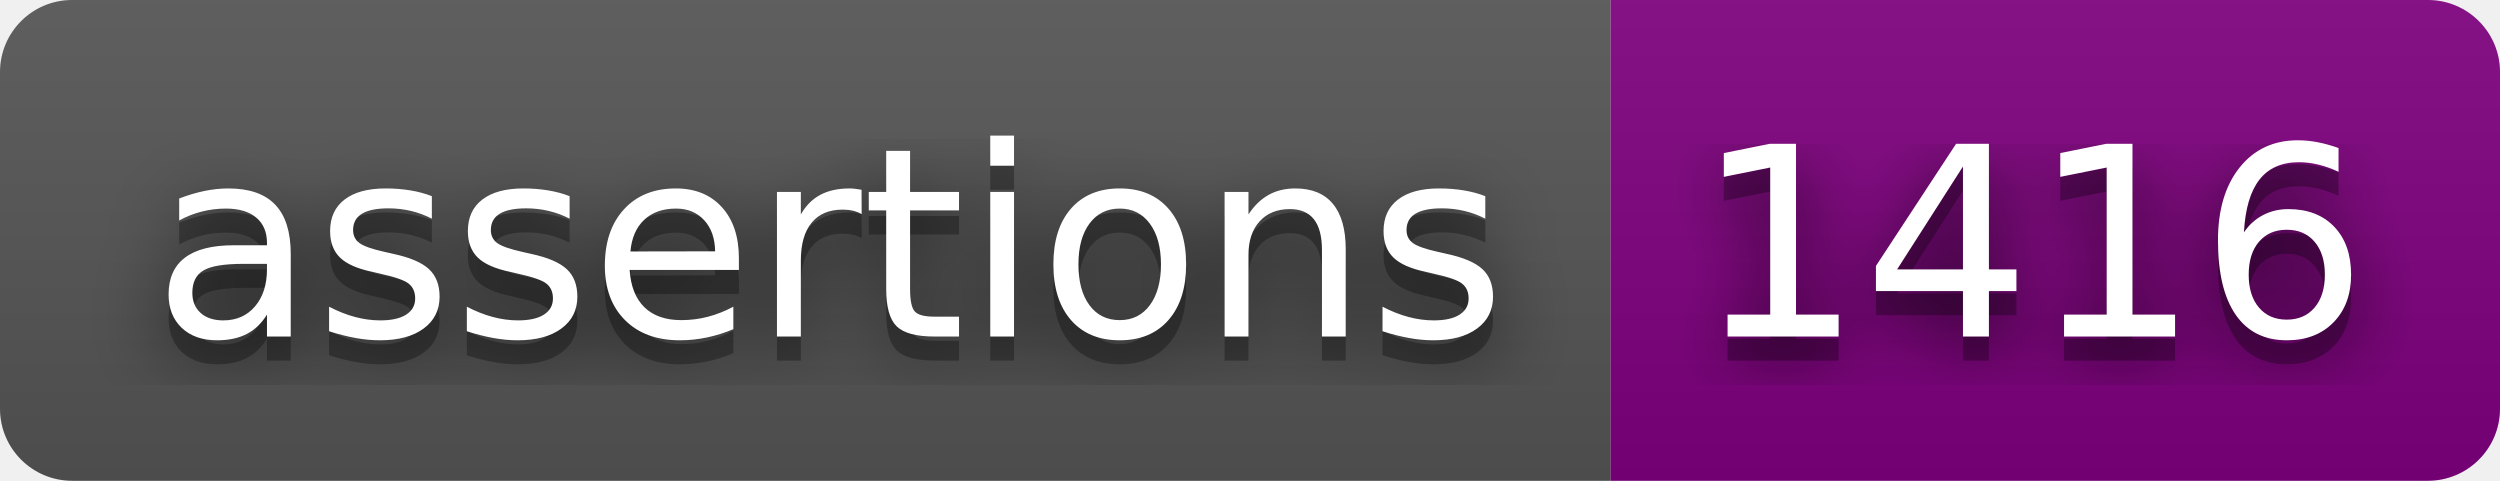
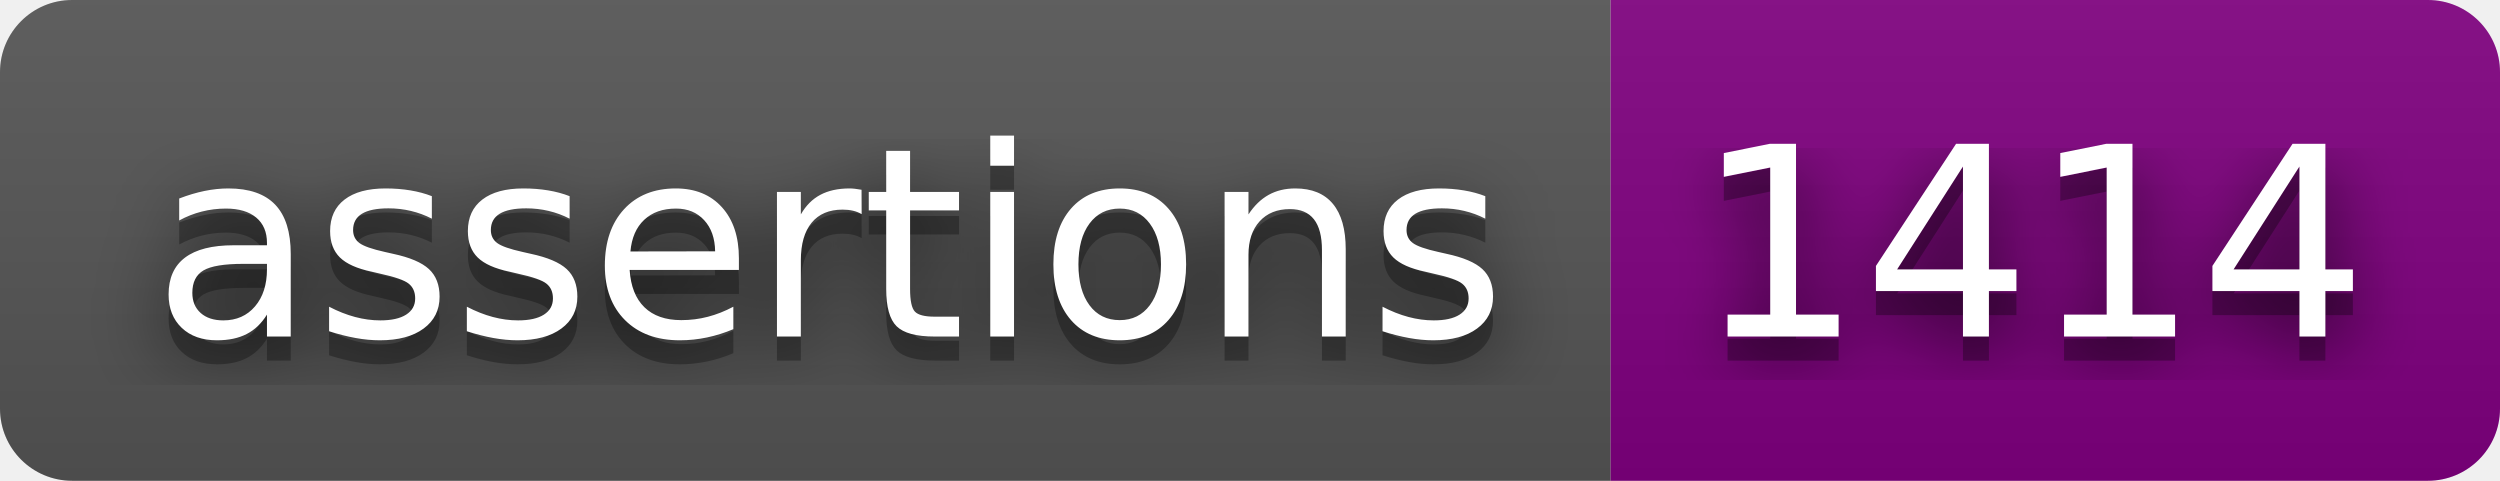
<svg xmlns="http://www.w3.org/2000/svg" width="104" height="20">
  <filter id="blur">
    <feGaussianBlur stdDeviation="16" />
  </filter>
  <linearGradient id="s" x2="0" y2="100%">
    <stop offset="0" stop-color="#bbb" stop-opacity=".1" />
    <stop offset="1" stop-opacity=".1" />
  </linearGradient>
  <clipPath id="r">
    <rect width="104" height="20" rx="3" />
  </clipPath>
  <g clip-path="url(#r)">
    <rect width="67" height="20" fill="#555" />
    <rect width="37" height="20" fill="purple" x="67" />
    <rect width="104" height="20" fill="url(#s)" />
  </g>
  <g fill="#fff" font-family="Verdana,Geneva,DejaVu Sans,sans-serif" font-size="110" text-anchor="middle" text-rendering="geometricPrecision">
    <g transform="scale(.1)">
      <g fill="#010101">
        <text fill-opacity=".8" filter="url(#blur)" textLength="570" x="345" y="150">assertions</text>
        <text fill-opacity=".3" textLength="570" x="345" y="150">assertions</text>
      </g>
      <text textLength="570" x="345" y="140">assertions</text>
    </g>
    <g transform="scale(.1)">
      <g fill="#010101">
-         <text fill-opacity=".8" filter="url(#blur)" textLength="270" x="845" y="150">1416</text>
-         <text fill-opacity=".3" textLength="270" x="845" y="150">1416</text>
+         <text fill-opacity=".8" filter="url(#blur)" textLength="270" x="845" y="150">1414</text>
+         <text fill-opacity=".3" textLength="270" x="845" y="150">1414</text>
      </g>
-       <text textLength="270" x="845" y="140">1416</text>
+       <text textLength="270" x="845" y="140">1414</text>
    </g>
  </g>
</svg>
